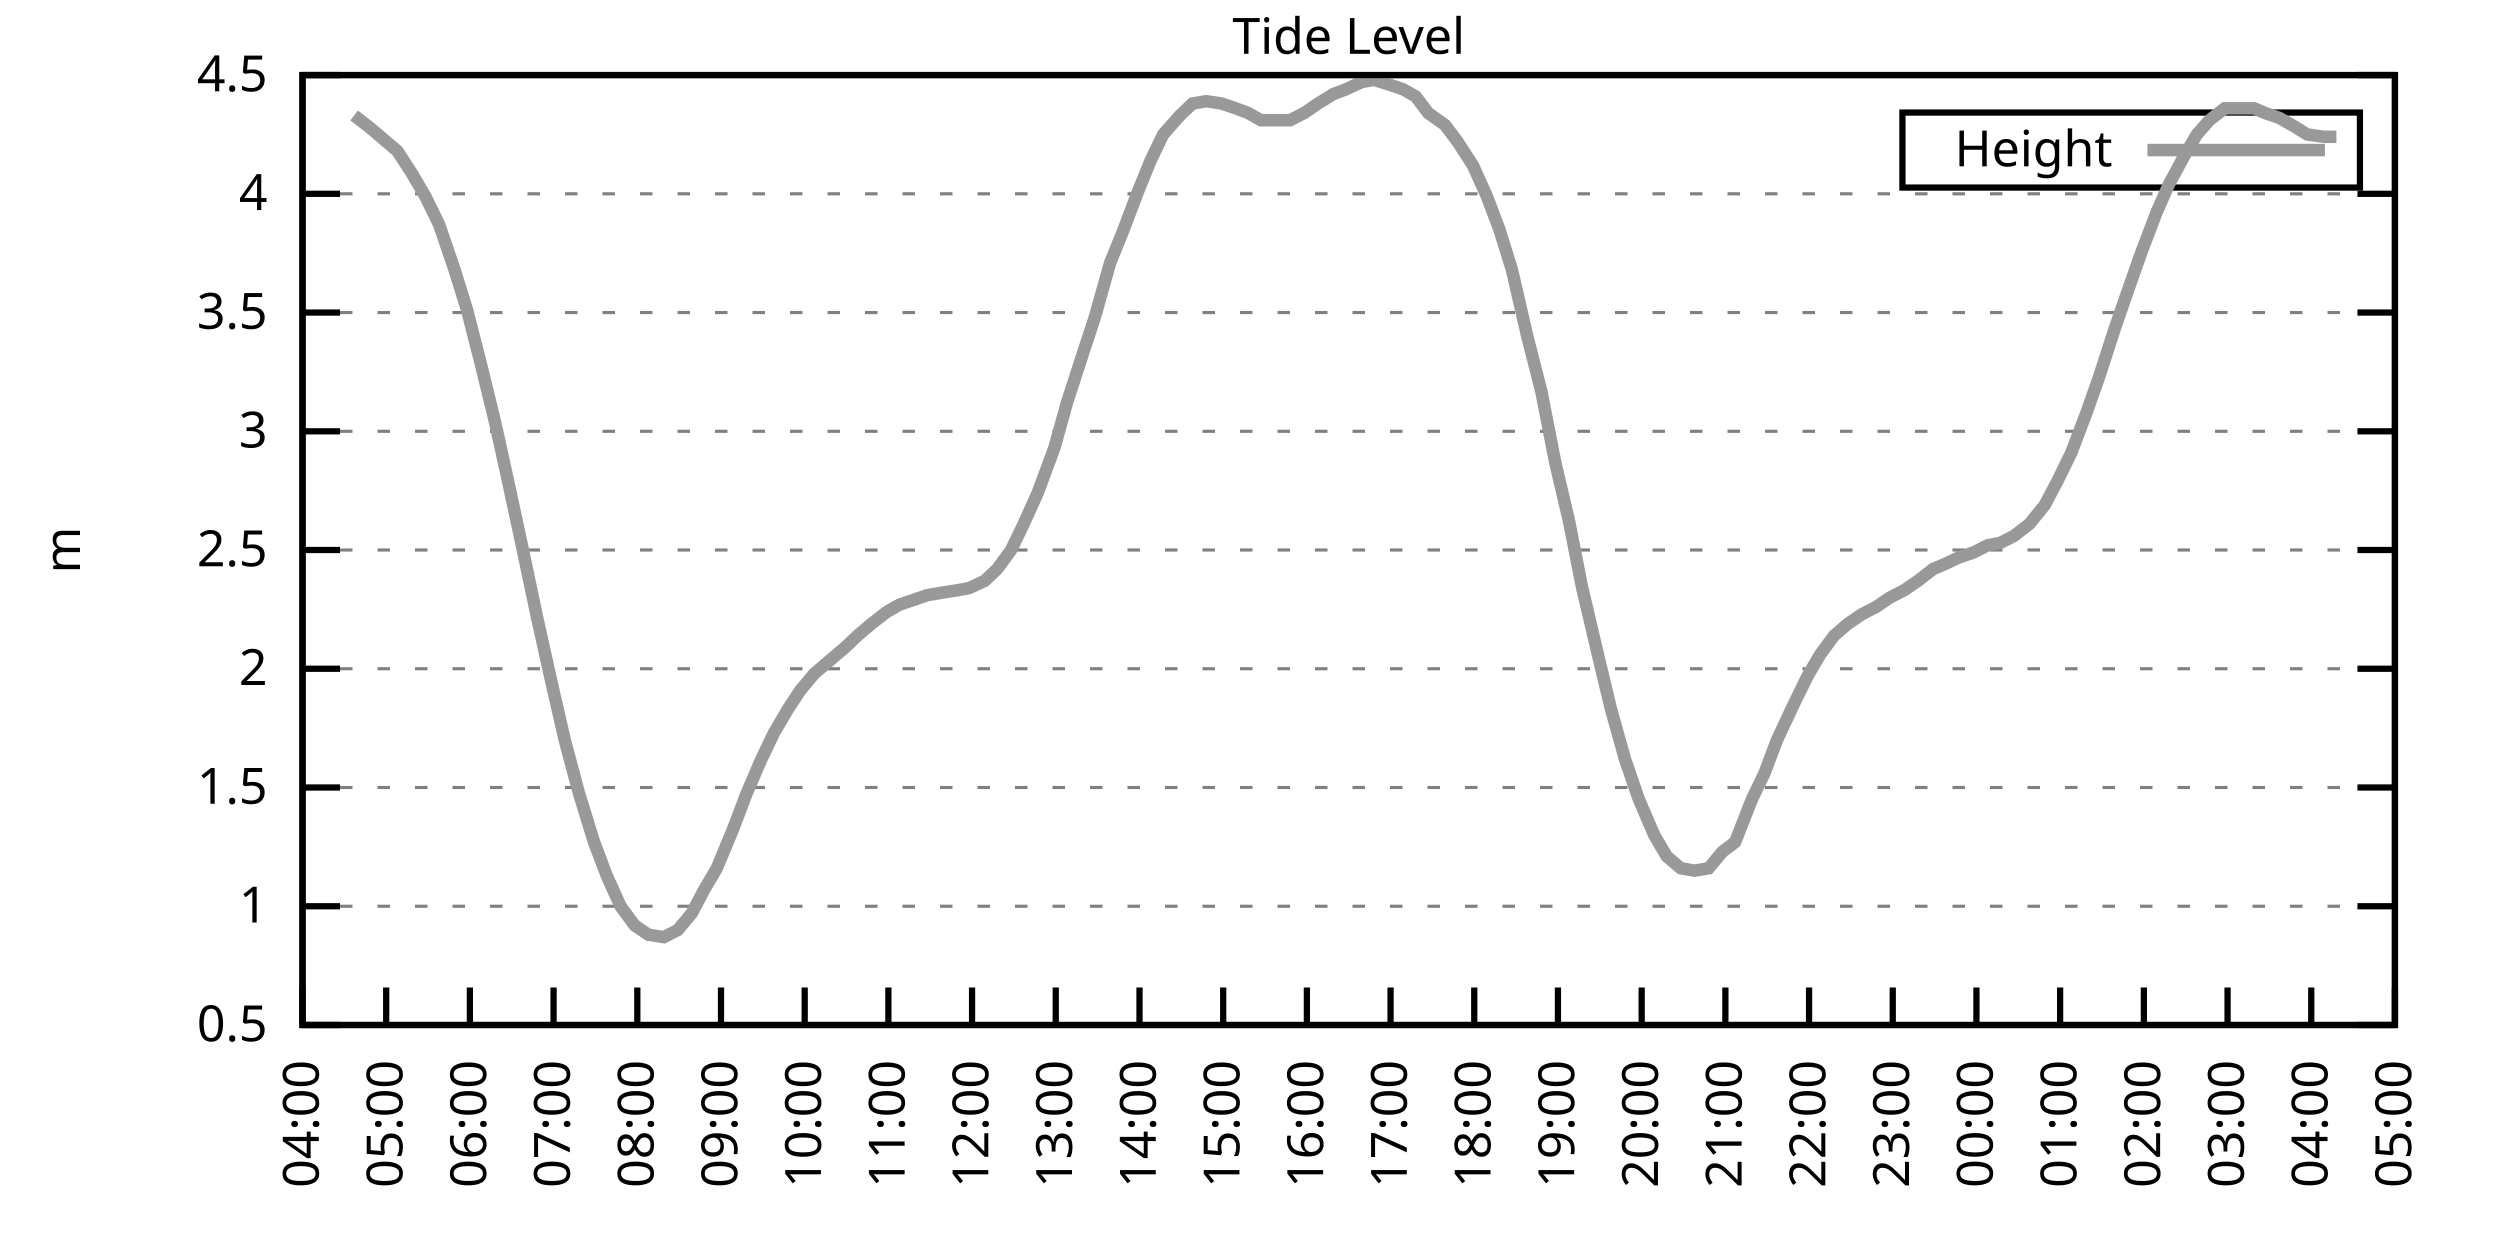
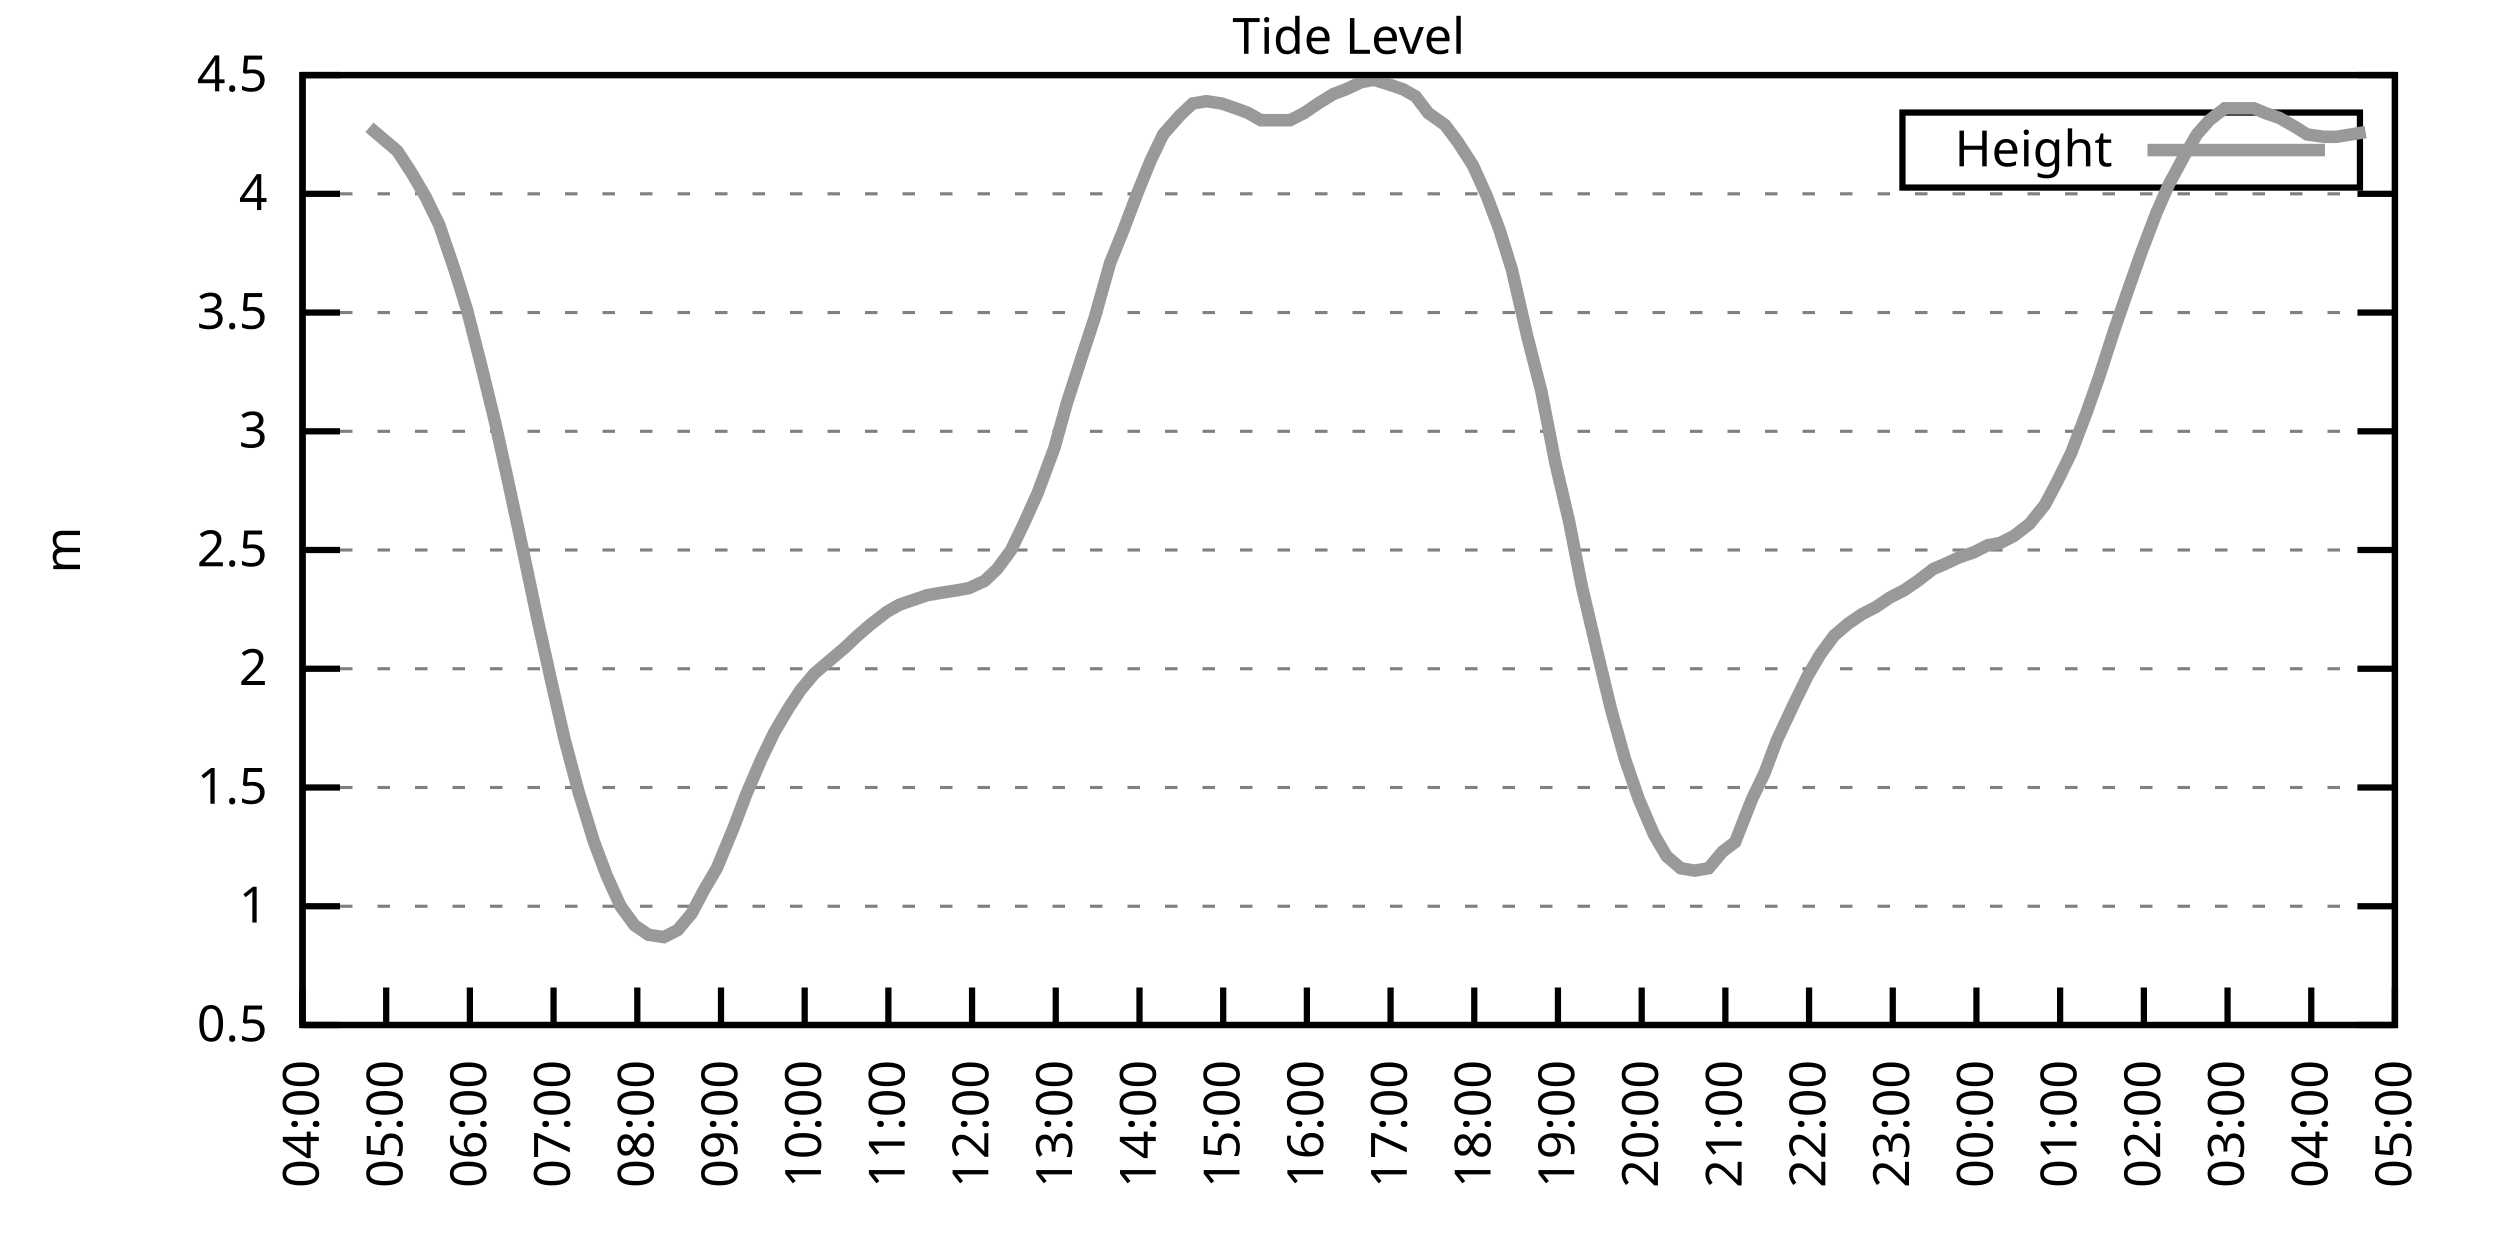
<svg xmlns="http://www.w3.org/2000/svg" xmlns:xlink="http://www.w3.org/1999/xlink" width="400" height="200" viewBox="0 0 400 200">
  <g id="gnuplot_canvas">
    <rect x="0" y="0" width="400" height="200" fill="none" />
    <defs>
      <circle id="gpDot" r="0.5" stroke-width="0.5" stroke="currentColor" />
      <path id="gpPt0" stroke-width="0.333" stroke="currentColor" d="M-1,0 h2 M0,-1 v2" />
      <path id="gpPt1" stroke-width="0.333" stroke="currentColor" d="M-1,-1 L1,1 M1,-1 L-1,1" />
      <path id="gpPt2" stroke-width="0.333" stroke="currentColor" d="M-1,0 L1,0 M0,-1 L0,1 M-1,-1 L1,1 M-1,1 L1,-1" />
      <rect id="gpPt3" stroke-width="0.333" stroke="currentColor" x="-1" y="-1" width="2" height="2" />
      <rect id="gpPt4" stroke-width="0.333" stroke="currentColor" fill="currentColor" x="-1" y="-1" width="2" height="2" />
      <circle id="gpPt5" stroke-width="0.333" stroke="currentColor" cx="0" cy="0" r="1" />
      <use xlink:href="#gpPt5" id="gpPt6" fill="currentColor" stroke="none" />
      <path id="gpPt7" stroke-width="0.333" stroke="currentColor" d="M0,-1.33 L-1.33,0.67 L1.33,0.67 z" />
      <use xlink:href="#gpPt7" id="gpPt8" fill="currentColor" stroke="none" />
      <use xlink:href="#gpPt7" id="gpPt9" stroke="currentColor" transform="rotate(180)" />
      <use xlink:href="#gpPt9" id="gpPt10" fill="currentColor" stroke="none" />
      <use xlink:href="#gpPt3" id="gpPt11" stroke="currentColor" transform="rotate(45)" />
      <use xlink:href="#gpPt11" id="gpPt12" fill="currentColor" stroke="none" />
      <path id="gpPt13" stroke-width="0.333" stroke="currentColor" d="M0,1.330 L1.265,0.411 L0.782,-1.067 L-0.782,-1.076 L-1.265,0.411 z" />
      <use xlink:href="#gpPt13" id="gpPt14" fill="currentColor" stroke="none" />
      <filter id="textbox" filterUnits="objectBoundingBox" x="0" y="0" height="1" width="1">
        <feFlood flood-color="white" flood-opacity="1" result="bgnd" />
        <feComposite in="SourceGraphic" in2="bgnd" operator="atop" />
      </filter>
      <filter id="greybox" filterUnits="objectBoundingBox" x="0" y="0" height="1" width="1">
        <feFlood flood-color="lightgrey" flood-opacity="1" result="grey" />
        <feComposite in="SourceGraphic" in2="grey" operator="atop" />
      </filter>
    </defs>
    <g fill="none" color="white" stroke="currentColor" stroke-width="1.00" stroke-linecap="butt" stroke-linejoin="miter">
</g>
    <g fill="none" color="black" stroke="currentColor" stroke-width="1.00" stroke-linecap="butt" stroke-linejoin="miter">
      <g stroke="none" shape-rendering="crispEdges">
        <polygon fill="rgb(255, 255, 255)" points="48.40,164.00 383.18,164.00 383.18,12.02 48.40,12.02 " />
      </g>
    </g>
    <g fill="none" color="black" stroke="currentColor" stroke-width="1.00" stroke-linecap="butt" stroke-linejoin="miter">
</g>
    <g fill="none" color="black" stroke="black" stroke-width="0.50" stroke-linecap="butt" stroke-linejoin="miter">
</g>
    <g fill="none" color="gray" stroke="currentColor" stroke-width="0.50" stroke-linecap="butt" stroke-linejoin="miter">
      <path stroke="gray" stroke-dasharray="2,4" class="gridline" d="M48.40,164.00 L383.19,164.00  " />
    </g>
    <g fill="none" color="gray" stroke="gray" stroke-width="1.00" stroke-linecap="butt" stroke-linejoin="miter">
</g>
    <g fill="none" color="black" stroke="currentColor" stroke-width="1.00" stroke-linecap="butt" stroke-linejoin="miter">
      <path stroke="black" d="M48.40,164.00 L54.40,164.00 M383.19,164.00 L377.19,164.00  " />
      <g transform="translate(42.80,166.60)" stroke="none" fill="black" font-family="Sans" font-size="8.00" text-anchor="end">
        <text>
          <tspan font-family="Sans"> 0.5</tspan>
        </text>
      </g>
    </g>
    <g fill="none" color="black" stroke="currentColor" stroke-width="1.00" stroke-linecap="butt" stroke-linejoin="miter">
</g>
    <g fill="none" color="black" stroke="black" stroke-width="0.50" stroke-linecap="butt" stroke-linejoin="miter">
</g>
    <g fill="none" color="gray" stroke="currentColor" stroke-width="0.50" stroke-linecap="butt" stroke-linejoin="miter">
      <path stroke="gray" stroke-dasharray="2,4" class="gridline" d="M48.40,145.00 L383.19,145.00  " />
    </g>
    <g fill="none" color="gray" stroke="gray" stroke-width="1.00" stroke-linecap="butt" stroke-linejoin="miter">
</g>
    <g fill="none" color="black" stroke="currentColor" stroke-width="1.00" stroke-linecap="butt" stroke-linejoin="miter">
      <path stroke="black" d="M48.40,145.00 L54.40,145.00 M383.19,145.00 L377.19,145.00  " />
      <g transform="translate(42.80,147.60)" stroke="none" fill="black" font-family="Sans" font-size="8.00" text-anchor="end">
        <text>
          <tspan font-family="Sans"> 1</tspan>
        </text>
      </g>
    </g>
    <g fill="none" color="black" stroke="currentColor" stroke-width="1.00" stroke-linecap="butt" stroke-linejoin="miter">
</g>
    <g fill="none" color="black" stroke="black" stroke-width="0.50" stroke-linecap="butt" stroke-linejoin="miter">
</g>
    <g fill="none" color="gray" stroke="currentColor" stroke-width="0.50" stroke-linecap="butt" stroke-linejoin="miter">
      <path stroke="gray" stroke-dasharray="2,4" class="gridline" d="M48.40,126.00 L383.19,126.00  " />
    </g>
    <g fill="none" color="gray" stroke="gray" stroke-width="1.00" stroke-linecap="butt" stroke-linejoin="miter">
</g>
    <g fill="none" color="black" stroke="currentColor" stroke-width="1.00" stroke-linecap="butt" stroke-linejoin="miter">
      <path stroke="black" d="M48.40,126.00 L54.40,126.00 M383.19,126.00 L377.19,126.00  " />
      <g transform="translate(42.80,128.60)" stroke="none" fill="black" font-family="Sans" font-size="8.00" text-anchor="end">
        <text>
          <tspan font-family="Sans"> 1.5</tspan>
        </text>
      </g>
    </g>
    <g fill="none" color="black" stroke="currentColor" stroke-width="1.00" stroke-linecap="butt" stroke-linejoin="miter">
</g>
    <g fill="none" color="black" stroke="black" stroke-width="0.50" stroke-linecap="butt" stroke-linejoin="miter">
</g>
    <g fill="none" color="gray" stroke="currentColor" stroke-width="0.50" stroke-linecap="butt" stroke-linejoin="miter">
      <path stroke="gray" stroke-dasharray="2,4" class="gridline" d="M48.40,107.00 L383.19,107.00  " />
    </g>
    <g fill="none" color="gray" stroke="gray" stroke-width="1.00" stroke-linecap="butt" stroke-linejoin="miter">
</g>
    <g fill="none" color="black" stroke="currentColor" stroke-width="1.00" stroke-linecap="butt" stroke-linejoin="miter">
      <path stroke="black" d="M48.40,107.00 L54.40,107.00 M383.19,107.00 L377.19,107.00  " />
      <g transform="translate(42.80,109.60)" stroke="none" fill="black" font-family="Sans" font-size="8.00" text-anchor="end">
        <text>
          <tspan font-family="Sans"> 2</tspan>
        </text>
      </g>
    </g>
    <g fill="none" color="black" stroke="currentColor" stroke-width="1.00" stroke-linecap="butt" stroke-linejoin="miter">
</g>
    <g fill="none" color="black" stroke="black" stroke-width="0.50" stroke-linecap="butt" stroke-linejoin="miter">
</g>
    <g fill="none" color="gray" stroke="currentColor" stroke-width="0.50" stroke-linecap="butt" stroke-linejoin="miter">
      <path stroke="gray" stroke-dasharray="2,4" class="gridline" d="M48.40,88.00 L383.19,88.00  " />
    </g>
    <g fill="none" color="gray" stroke="gray" stroke-width="1.00" stroke-linecap="butt" stroke-linejoin="miter">
</g>
    <g fill="none" color="black" stroke="currentColor" stroke-width="1.00" stroke-linecap="butt" stroke-linejoin="miter">
      <path stroke="black" d="M48.40,88.00 L54.40,88.00 M383.19,88.00 L377.19,88.00  " />
      <g transform="translate(42.80,90.60)" stroke="none" fill="black" font-family="Sans" font-size="8.00" text-anchor="end">
        <text>
          <tspan font-family="Sans"> 2.5</tspan>
        </text>
      </g>
    </g>
    <g fill="none" color="black" stroke="currentColor" stroke-width="1.00" stroke-linecap="butt" stroke-linejoin="miter">
</g>
    <g fill="none" color="black" stroke="black" stroke-width="0.50" stroke-linecap="butt" stroke-linejoin="miter">
</g>
    <g fill="none" color="gray" stroke="currentColor" stroke-width="0.50" stroke-linecap="butt" stroke-linejoin="miter">
      <path stroke="gray" stroke-dasharray="2,4" class="gridline" d="M48.40,69.01 L383.19,69.01  " />
    </g>
    <g fill="none" color="gray" stroke="gray" stroke-width="1.00" stroke-linecap="butt" stroke-linejoin="miter">
</g>
    <g fill="none" color="black" stroke="currentColor" stroke-width="1.00" stroke-linecap="butt" stroke-linejoin="miter">
      <path stroke="black" d="M48.40,69.01 L54.40,69.01 M383.19,69.01 L377.19,69.01  " />
      <g transform="translate(42.80,71.61)" stroke="none" fill="black" font-family="Sans" font-size="8.00" text-anchor="end">
        <text>
          <tspan font-family="Sans"> 3</tspan>
        </text>
      </g>
    </g>
    <g fill="none" color="black" stroke="currentColor" stroke-width="1.00" stroke-linecap="butt" stroke-linejoin="miter">
</g>
    <g fill="none" color="black" stroke="black" stroke-width="0.50" stroke-linecap="butt" stroke-linejoin="miter">
</g>
    <g fill="none" color="gray" stroke="currentColor" stroke-width="0.50" stroke-linecap="butt" stroke-linejoin="miter">
      <path stroke="gray" stroke-dasharray="2,4" class="gridline" d="M48.40,50.01 L383.19,50.01  " />
    </g>
    <g fill="none" color="gray" stroke="gray" stroke-width="1.00" stroke-linecap="butt" stroke-linejoin="miter">
</g>
    <g fill="none" color="black" stroke="currentColor" stroke-width="1.00" stroke-linecap="butt" stroke-linejoin="miter">
      <path stroke="black" d="M48.40,50.01 L54.40,50.01 M383.19,50.01 L377.19,50.01  " />
      <g transform="translate(42.80,52.61)" stroke="none" fill="black" font-family="Sans" font-size="8.00" text-anchor="end">
        <text>
          <tspan font-family="Sans"> 3.5</tspan>
        </text>
      </g>
    </g>
    <g fill="none" color="black" stroke="currentColor" stroke-width="1.00" stroke-linecap="butt" stroke-linejoin="miter">
</g>
    <g fill="none" color="black" stroke="black" stroke-width="0.50" stroke-linecap="butt" stroke-linejoin="miter">
</g>
    <g fill="none" color="gray" stroke="currentColor" stroke-width="0.50" stroke-linecap="butt" stroke-linejoin="miter">
      <path stroke="gray" stroke-dasharray="2,4" class="gridline" d="M48.40,31.01 L383.19,31.01  " />
    </g>
    <g fill="none" color="gray" stroke="gray" stroke-width="1.00" stroke-linecap="butt" stroke-linejoin="miter">
</g>
    <g fill="none" color="black" stroke="currentColor" stroke-width="1.00" stroke-linecap="butt" stroke-linejoin="miter">
      <path stroke="black" d="M48.40,31.01 L54.40,31.01 M383.19,31.01 L377.19,31.01  " />
      <g transform="translate(42.80,33.61)" stroke="none" fill="black" font-family="Sans" font-size="8.00" text-anchor="end">
        <text>
          <tspan font-family="Sans"> 4</tspan>
        </text>
      </g>
    </g>
    <g fill="none" color="black" stroke="currentColor" stroke-width="1.00" stroke-linecap="butt" stroke-linejoin="miter">
</g>
    <g fill="none" color="black" stroke="black" stroke-width="0.50" stroke-linecap="butt" stroke-linejoin="miter">
</g>
    <g fill="none" color="gray" stroke="currentColor" stroke-width="0.50" stroke-linecap="butt" stroke-linejoin="miter">
      <path stroke="gray" stroke-dasharray="2,4" class="gridline" d="M48.40,12.01 L383.19,12.01  " />
    </g>
    <g fill="none" color="gray" stroke="gray" stroke-width="1.00" stroke-linecap="butt" stroke-linejoin="miter">
</g>
    <g fill="none" color="black" stroke="currentColor" stroke-width="1.00" stroke-linecap="butt" stroke-linejoin="miter">
      <path stroke="black" d="M48.40,12.01 L54.40,12.01 M383.19,12.01 L377.19,12.01  " />
      <g transform="translate(42.80,14.61)" stroke="none" fill="black" font-family="Sans" font-size="8.00" text-anchor="end">
        <text>
          <tspan font-family="Sans"> 4.5</tspan>
        </text>
      </g>
    </g>
    <g fill="none" color="black" stroke="currentColor" stroke-width="1.00" stroke-linecap="butt" stroke-linejoin="miter">
      <path stroke="black" d="M48.40,164.00 L48.40,158.00  " />
      <g transform="translate(51.00,169.60) rotate(270.00)" stroke="none" fill="black" font-family="Sans" font-size="8.00" text-anchor="end">
        <text>
          <tspan font-family="Sans">04:00</tspan>
        </text>
      </g>
    </g>
    <g fill="none" color="black" stroke="currentColor" stroke-width="1.00" stroke-linecap="butt" stroke-linejoin="miter">
      <path stroke="black" d="M61.79,164.00 L61.79,158.00  " />
      <g transform="translate(64.39,169.60) rotate(270.00)" stroke="none" fill="black" font-family="Sans" font-size="8.00" text-anchor="end">
        <text>
          <tspan font-family="Sans">05:00</tspan>
        </text>
      </g>
    </g>
    <g fill="none" color="black" stroke="currentColor" stroke-width="1.00" stroke-linecap="butt" stroke-linejoin="miter">
      <path stroke="black" d="M75.18,164.00 L75.18,158.00  " />
      <g transform="translate(77.78,169.60) rotate(270.00)" stroke="none" fill="black" font-family="Sans" font-size="8.00" text-anchor="end">
        <text>
          <tspan font-family="Sans">06:00</tspan>
        </text>
      </g>
    </g>
    <g fill="none" color="black" stroke="currentColor" stroke-width="1.00" stroke-linecap="butt" stroke-linejoin="miter">
      <path stroke="black" d="M88.57,164.00 L88.57,158.00  " />
      <g transform="translate(91.17,169.60) rotate(270.00)" stroke="none" fill="black" font-family="Sans" font-size="8.00" text-anchor="end">
        <text>
          <tspan font-family="Sans">07:00</tspan>
        </text>
      </g>
    </g>
    <g fill="none" color="black" stroke="currentColor" stroke-width="1.00" stroke-linecap="butt" stroke-linejoin="miter">
      <path stroke="black" d="M101.97,164.00 L101.97,158.00  " />
      <g transform="translate(104.57,169.60) rotate(270.00)" stroke="none" fill="black" font-family="Sans" font-size="8.00" text-anchor="end">
        <text>
          <tspan font-family="Sans">08:00</tspan>
        </text>
      </g>
    </g>
    <g fill="none" color="black" stroke="currentColor" stroke-width="1.00" stroke-linecap="butt" stroke-linejoin="miter">
      <path stroke="black" d="M115.36,164.00 L115.36,158.00  " />
      <g transform="translate(117.96,169.60) rotate(270.00)" stroke="none" fill="black" font-family="Sans" font-size="8.00" text-anchor="end">
        <text>
          <tspan font-family="Sans">09:00</tspan>
        </text>
      </g>
    </g>
    <g fill="none" color="black" stroke="currentColor" stroke-width="1.00" stroke-linecap="butt" stroke-linejoin="miter">
      <path stroke="black" d="M128.75,164.00 L128.75,158.00  " />
      <g transform="translate(131.35,169.60) rotate(270.00)" stroke="none" fill="black" font-family="Sans" font-size="8.00" text-anchor="end">
        <text>
          <tspan font-family="Sans">10:00</tspan>
        </text>
      </g>
    </g>
    <g fill="none" color="black" stroke="currentColor" stroke-width="1.00" stroke-linecap="butt" stroke-linejoin="miter">
      <path stroke="black" d="M142.14,164.00 L142.14,158.00  " />
      <g transform="translate(144.74,169.60) rotate(270.00)" stroke="none" fill="black" font-family="Sans" font-size="8.00" text-anchor="end">
        <text>
          <tspan font-family="Sans">11:00</tspan>
        </text>
      </g>
    </g>
    <g fill="none" color="black" stroke="currentColor" stroke-width="1.00" stroke-linecap="butt" stroke-linejoin="miter">
      <path stroke="black" d="M155.53,164.00 L155.53,158.00  " />
      <g transform="translate(158.13,169.60) rotate(270.00)" stroke="none" fill="black" font-family="Sans" font-size="8.00" text-anchor="end">
        <text>
          <tspan font-family="Sans">12:00</tspan>
        </text>
      </g>
    </g>
    <g fill="none" color="black" stroke="currentColor" stroke-width="1.00" stroke-linecap="butt" stroke-linejoin="miter">
      <path stroke="black" d="M168.92,164.00 L168.92,158.00  " />
      <g transform="translate(171.52,169.60) rotate(270.00)" stroke="none" fill="black" font-family="Sans" font-size="8.00" text-anchor="end">
        <text>
          <tspan font-family="Sans">13:00</tspan>
        </text>
      </g>
    </g>
    <g fill="none" color="black" stroke="currentColor" stroke-width="1.00" stroke-linecap="butt" stroke-linejoin="miter">
      <path stroke="black" d="M182.32,164.00 L182.32,158.00  " />
      <g transform="translate(184.92,169.60) rotate(270.00)" stroke="none" fill="black" font-family="Sans" font-size="8.00" text-anchor="end">
        <text>
          <tspan font-family="Sans">14:00</tspan>
        </text>
      </g>
    </g>
    <g fill="none" color="black" stroke="currentColor" stroke-width="1.00" stroke-linecap="butt" stroke-linejoin="miter">
      <path stroke="black" d="M195.71,164.00 L195.71,158.00  " />
      <g transform="translate(198.31,169.60) rotate(270.00)" stroke="none" fill="black" font-family="Sans" font-size="8.00" text-anchor="end">
        <text>
          <tspan font-family="Sans">15:00</tspan>
        </text>
      </g>
    </g>
    <g fill="none" color="black" stroke="currentColor" stroke-width="1.00" stroke-linecap="butt" stroke-linejoin="miter">
      <path stroke="black" d="M209.10,164.00 L209.10,158.00  " />
      <g transform="translate(211.70,169.60) rotate(270.00)" stroke="none" fill="black" font-family="Sans" font-size="8.00" text-anchor="end">
        <text>
          <tspan font-family="Sans">16:00</tspan>
        </text>
      </g>
    </g>
    <g fill="none" color="black" stroke="currentColor" stroke-width="1.00" stroke-linecap="butt" stroke-linejoin="miter">
      <path stroke="black" d="M222.49,164.00 L222.49,158.00  " />
      <g transform="translate(225.09,169.60) rotate(270.00)" stroke="none" fill="black" font-family="Sans" font-size="8.00" text-anchor="end">
        <text>
          <tspan font-family="Sans">17:00</tspan>
        </text>
      </g>
    </g>
    <g fill="none" color="black" stroke="currentColor" stroke-width="1.00" stroke-linecap="butt" stroke-linejoin="miter">
      <path stroke="black" d="M235.88,164.00 L235.88,158.00  " />
      <g transform="translate(238.48,169.60) rotate(270.00)" stroke="none" fill="black" font-family="Sans" font-size="8.00" text-anchor="end">
        <text>
          <tspan font-family="Sans">18:00</tspan>
        </text>
      </g>
    </g>
    <g fill="none" color="black" stroke="currentColor" stroke-width="1.00" stroke-linecap="butt" stroke-linejoin="miter">
      <path stroke="black" d="M249.27,164.00 L249.27,158.00  " />
      <g transform="translate(251.87,169.60) rotate(270.00)" stroke="none" fill="black" font-family="Sans" font-size="8.00" text-anchor="end">
        <text>
          <tspan font-family="Sans">19:00</tspan>
        </text>
      </g>
    </g>
    <g fill="none" color="black" stroke="currentColor" stroke-width="1.00" stroke-linecap="butt" stroke-linejoin="miter">
      <path stroke="black" d="M262.67,164.00 L262.67,158.00  " />
      <g transform="translate(265.27,169.60) rotate(270.00)" stroke="none" fill="black" font-family="Sans" font-size="8.00" text-anchor="end">
        <text>
          <tspan font-family="Sans">20:00</tspan>
        </text>
      </g>
    </g>
    <g fill="none" color="black" stroke="currentColor" stroke-width="1.00" stroke-linecap="butt" stroke-linejoin="miter">
      <path stroke="black" d="M276.06,164.00 L276.06,158.00  " />
      <g transform="translate(278.66,169.60) rotate(270.00)" stroke="none" fill="black" font-family="Sans" font-size="8.00" text-anchor="end">
        <text>
          <tspan font-family="Sans">21:00</tspan>
        </text>
      </g>
    </g>
    <g fill="none" color="black" stroke="currentColor" stroke-width="1.00" stroke-linecap="butt" stroke-linejoin="miter">
      <path stroke="black" d="M289.45,164.00 L289.45,158.00  " />
      <g transform="translate(292.05,169.60) rotate(270.00)" stroke="none" fill="black" font-family="Sans" font-size="8.00" text-anchor="end">
        <text>
          <tspan font-family="Sans">22:00</tspan>
        </text>
      </g>
    </g>
    <g fill="none" color="black" stroke="currentColor" stroke-width="1.00" stroke-linecap="butt" stroke-linejoin="miter">
      <path stroke="black" d="M302.84,164.00 L302.84,158.00  " />
      <g transform="translate(305.44,169.60) rotate(270.00)" stroke="none" fill="black" font-family="Sans" font-size="8.00" text-anchor="end">
        <text>
          <tspan font-family="Sans">23:00</tspan>
        </text>
      </g>
    </g>
    <g fill="none" color="black" stroke="currentColor" stroke-width="1.00" stroke-linecap="butt" stroke-linejoin="miter">
      <path stroke="black" d="M316.23,164.00 L316.23,158.00  " />
      <g transform="translate(318.83,169.60) rotate(270.00)" stroke="none" fill="black" font-family="Sans" font-size="8.00" text-anchor="end">
        <text>
          <tspan font-family="Sans">00:00</tspan>
        </text>
      </g>
    </g>
    <g fill="none" color="black" stroke="currentColor" stroke-width="1.00" stroke-linecap="butt" stroke-linejoin="miter">
      <path stroke="black" d="M329.62,164.00 L329.62,158.00  " />
      <g transform="translate(332.22,169.60) rotate(270.00)" stroke="none" fill="black" font-family="Sans" font-size="8.00" text-anchor="end">
        <text>
          <tspan font-family="Sans">01:00</tspan>
        </text>
      </g>
    </g>
    <g fill="none" color="black" stroke="currentColor" stroke-width="1.00" stroke-linecap="butt" stroke-linejoin="miter">
      <path stroke="black" d="M343.02,164.00 L343.02,158.00  " />
      <g transform="translate(345.62,169.60) rotate(270.00)" stroke="none" fill="black" font-family="Sans" font-size="8.00" text-anchor="end">
        <text>
          <tspan font-family="Sans">02:00</tspan>
        </text>
      </g>
    </g>
    <g fill="none" color="black" stroke="currentColor" stroke-width="1.00" stroke-linecap="butt" stroke-linejoin="miter">
      <path stroke="black" d="M356.41,164.00 L356.41,158.00  " />
      <g transform="translate(359.01,169.60) rotate(270.00)" stroke="none" fill="black" font-family="Sans" font-size="8.00" text-anchor="end">
        <text>
          <tspan font-family="Sans">03:00</tspan>
        </text>
      </g>
    </g>
    <g fill="none" color="black" stroke="currentColor" stroke-width="1.00" stroke-linecap="butt" stroke-linejoin="miter">
      <path stroke="black" d="M369.80,164.00 L369.80,158.00  " />
      <g transform="translate(372.40,169.60) rotate(270.00)" stroke="none" fill="black" font-family="Sans" font-size="8.00" text-anchor="end">
        <text>
          <tspan font-family="Sans">04:00</tspan>
        </text>
      </g>
    </g>
    <g fill="none" color="black" stroke="currentColor" stroke-width="1.00" stroke-linecap="butt" stroke-linejoin="miter">
      <path stroke="black" d="M383.19,164.00 L383.19,158.00  " />
      <g transform="translate(385.79,169.60) rotate(270.00)" stroke="none" fill="black" font-family="Sans" font-size="8.00" text-anchor="end">
        <text>
          <tspan font-family="Sans">05:00</tspan>
        </text>
      </g>
    </g>
    <g fill="none" color="black" stroke="currentColor" stroke-width="1.00" stroke-linecap="butt" stroke-linejoin="miter">
</g>
    <g fill="none" color="black" stroke="currentColor" stroke-width="1.00" stroke-linecap="butt" stroke-linejoin="miter">
      <path stroke="black" d="M48.40,12.01 L48.40,164.00 L383.19,164.00 L383.19,12.01 L48.40,12.01 Z  " />
    </g>
    <g fill="none" color="black" stroke="currentColor" stroke-width="1.00" stroke-linecap="butt" stroke-linejoin="miter">
</g>
    <g fill="none" color="black" stroke="currentColor" stroke-width="1.00" stroke-linecap="butt" stroke-linejoin="miter">
      <path stroke="black" d="M304.39,30.01 L304.39,18.01 L377.59,18.01 L377.59,30.01 L304.39,30.01 Z  " />
    </g>
    <g id="Tide_level_plot_1">
      <g fill="none" color="white" stroke="black" stroke-width="2.00" stroke-linecap="butt" stroke-linejoin="miter">
</g>
      <g fill="none" color="black" stroke="currentColor" stroke-width="2.00" stroke-linecap="butt" stroke-linejoin="miter">
        <g transform="translate(337.99,26.61)" stroke="none" fill="black" font-family="Sans" font-size="8.00" text-anchor="end">
          <text>
            <tspan font-family="Sans">Height</tspan>
          </text>
        </g>
      </g>
      <g fill="none" color="black" stroke="currentColor" stroke-width="2.00" stroke-linecap="butt" stroke-linejoin="miter">
-         <path stroke="rgb(153, 153, 153)" d="M343.59,24.01 L371.99,24.01 M56.66,18.47 L59.11,20.37 L61.35,22.27 L63.58,24.17 L65.81,27.59 L68.04,31.39   L70.27,35.95 L72.73,43.17 L74.74,49.63 L76.97,58.37 L79.20,67.49 L81.21,76.61 L83.66,88.00 L85.90,98.64   L88.35,109.66 L90.36,118.40 L92.59,126.76 L95.05,134.74 L97.06,140.06 L99.29,145.00 L101.52,148.04 L103.75,149.56   L106.21,149.94 L108.44,148.80 L110.67,146.14 L112.68,142.34 L114.69,138.92 L117.37,132.46 L119.38,127.14 L121.83,121.44   L123.84,117.26 L126.07,113.46 L128.08,110.42 L130.31,107.76 L132.99,105.48 L135.22,103.58 L137.23,101.68 L139.46,99.78   L141.92,97.88 L143.93,96.74 L146.16,95.98 L148.39,95.22 L150.62,94.84 L153.08,94.46 L155.09,94.08 L157.54,92.94   L159.55,91.04 L161.78,88.00 L163.79,83.83 L166.02,78.89 L168.70,71.67 L170.71,64.45 L173.17,56.85 L175.17,50.77   L177.63,42.03 L179.64,37.09 L182.09,30.63 L184.10,25.69 L186.11,21.51 L188.79,18.47 L190.80,16.57 L193.03,16.19   L195.48,16.57 L197.72,17.33 L199.73,18.09 L201.73,19.23 L204.41,19.23 L206.42,19.23 L208.65,18.09 L210.88,16.57   L213.34,15.05 L215.35,14.29 L217.80,13.15 L219.81,12.77 L222.27,13.53 L224.50,14.29 L226.51,15.43 L228.52,18.09   L231.20,19.99 L233.20,22.65 L235.66,26.45 L237.89,31.39 L239.90,36.71 L241.91,43.17 L244.36,53.81 L246.60,62.55   L248.83,73.95 L251.06,83.45 L253.07,93.70 L255.75,105.10 L257.76,113.46 L259.99,121.44 L262.22,127.90 L264.67,133.60   L266.68,137.02 L268.92,138.92 L271.15,139.30 L273.38,138.92 L275.61,136.26 L277.62,134.74 L280.30,127.90 L282.31,123.72   L284.32,118.40 L286.99,112.70 L289.23,108.14 L291.23,104.72 L293.47,101.68 L295.70,99.78 L297.93,98.26 L300.16,97.12   L302.39,95.60 L304.63,94.46 L306.86,92.94 L309.31,91.04 L311.10,90.28 L313.55,89.14 L315.79,88.38 L318.02,87.25   L320.03,86.87 L322.26,85.73 L324.71,83.83 L327.17,80.79 L329.18,76.99 L331.41,72.43 L333.86,65.97 L335.87,60.27   L338.33,52.67 L340.56,46.21 L342.57,40.51 L345.02,34.05 L347.03,29.49 L349.49,24.93 L351.50,21.51 L353.51,19.23   L355.96,17.33 L357.97,17.33 L360.65,17.33 L362.43,18.09 L364.66,18.85 L367.34,20.37 L369.13,21.51 L371.81,21.89   L373.82,21.89  " />
+         <path stroke="rgb(153, 153, 153)" d="M343.59,24.01 L371.99,24.01 M59.11,20.37 L61.35,22.27 L63.58,24.17 L65.81,27.59 L68.04,31.39 L70.27,35.95   L72.73,43.17 L74.74,49.63 L76.97,58.37 L79.20,67.49 L81.21,76.61 L83.66,88.00 L85.90,98.64 L88.35,109.66   L90.36,118.40 L92.59,126.76 L95.05,134.74 L97.06,140.06 L99.29,145.00 L101.52,148.04 L103.75,149.56 L106.21,149.94   L108.44,148.80 L110.67,146.14 L112.68,142.34 L114.69,138.92 L117.37,132.46 L119.38,127.14 L121.83,121.44 L123.84,117.26   L126.07,113.46 L128.08,110.42 L130.31,107.76 L132.99,105.48 L135.22,103.58 L137.23,101.68 L139.46,99.78 L141.92,97.88   L143.93,96.74 L146.16,95.98 L148.39,95.22 L150.62,94.84 L153.08,94.46 L155.09,94.08 L157.54,92.94 L159.55,91.04   L161.78,88.00 L163.79,83.83 L166.02,78.89 L168.70,71.67 L170.71,64.45 L173.17,56.85 L175.17,50.77 L177.63,42.03   L179.64,37.09 L182.09,30.63 L184.10,25.69 L186.11,21.51 L188.79,18.47 L190.80,16.57 L193.03,16.19 L195.48,16.57   L197.72,17.33 L199.73,18.09 L201.73,19.23 L204.41,19.23 L206.42,19.23 L208.65,18.09 L210.88,16.57 L213.34,15.05   L215.35,14.29 L217.80,13.15 L219.81,12.77 L222.27,13.53 L224.50,14.29 L226.51,15.43 L228.52,18.09 L231.20,19.99   L233.20,22.65 L235.66,26.45 L237.89,31.39 L239.90,36.71 L241.91,43.17 L244.36,53.81 L246.60,62.55 L248.83,73.95   L251.06,83.45 L253.07,93.70 L255.75,105.10 L257.76,113.46 L259.99,121.44 L262.22,127.90 L264.67,133.60 L266.68,137.02   L268.92,138.92 L271.15,139.30 L273.38,138.92 L275.61,136.26 L277.62,134.74 L280.30,127.90 L282.31,123.72 L284.32,118.40   L286.99,112.70 L289.23,108.14 L291.23,104.72 L293.47,101.68 L295.70,99.78 L297.93,98.26 L300.16,97.12 L302.39,95.60   L304.63,94.46 L306.86,92.94 L309.31,91.04 L311.10,90.28 L313.55,89.14 L315.79,88.38 L318.02,87.25 L320.03,86.87   L322.26,85.73 L324.71,83.83 L327.17,80.79 L329.18,76.99 L331.41,72.43 L333.86,65.97 L335.87,60.27 L338.33,52.67   L340.56,46.21 L342.57,40.51 L345.02,34.05 L347.03,29.49 L349.49,24.93 L351.50,21.51 L353.51,19.23 L355.96,17.33   L357.97,17.33 L360.65,17.33 L362.43,18.09 L364.66,18.85 L367.34,20.37 L369.13,21.51 L371.81,21.89 L373.82,21.89   L378.50,21.13  " />
      </g>
    </g>
    <g fill="none" color="black" stroke="currentColor" stroke-width="2.00" stroke-linecap="butt" stroke-linejoin="miter">
</g>
    <g fill="none" color="black" stroke="black" stroke-width="1.00" stroke-linecap="butt" stroke-linejoin="miter">
</g>
    <g fill="none" color="black" stroke="currentColor" stroke-width="1.00" stroke-linecap="butt" stroke-linejoin="miter">
      <path stroke="black" d="M48.40,12.01 L48.40,164.00 L383.19,164.00 L383.19,12.01 L48.40,12.01 Z  " />
      <g transform="translate(12.80,88.01) rotate(270.00)" stroke="none" fill="black" font-family="Sans" font-size="8.00" text-anchor="middle">
        <text>
          <tspan font-family="Sans">m</tspan>
        </text>
      </g>
    </g>
    <g fill="none" color="black" stroke="currentColor" stroke-width="1.00" stroke-linecap="butt" stroke-linejoin="miter">
</g>
    <g fill="none" color="black" stroke="currentColor" stroke-width="1.00" stroke-linecap="butt" stroke-linejoin="miter">
      <g transform="translate(215.79,8.61)" stroke="none" fill="black" font-family="Sans" font-size="8.00" text-anchor="middle">
        <text>
          <tspan font-family="Sans">Tide Level</tspan>
        </text>
      </g>
    </g>
    <g fill="none" color="black" stroke="currentColor" stroke-width="1.00" stroke-linecap="butt" stroke-linejoin="miter">
</g>
  </g>
</svg>
